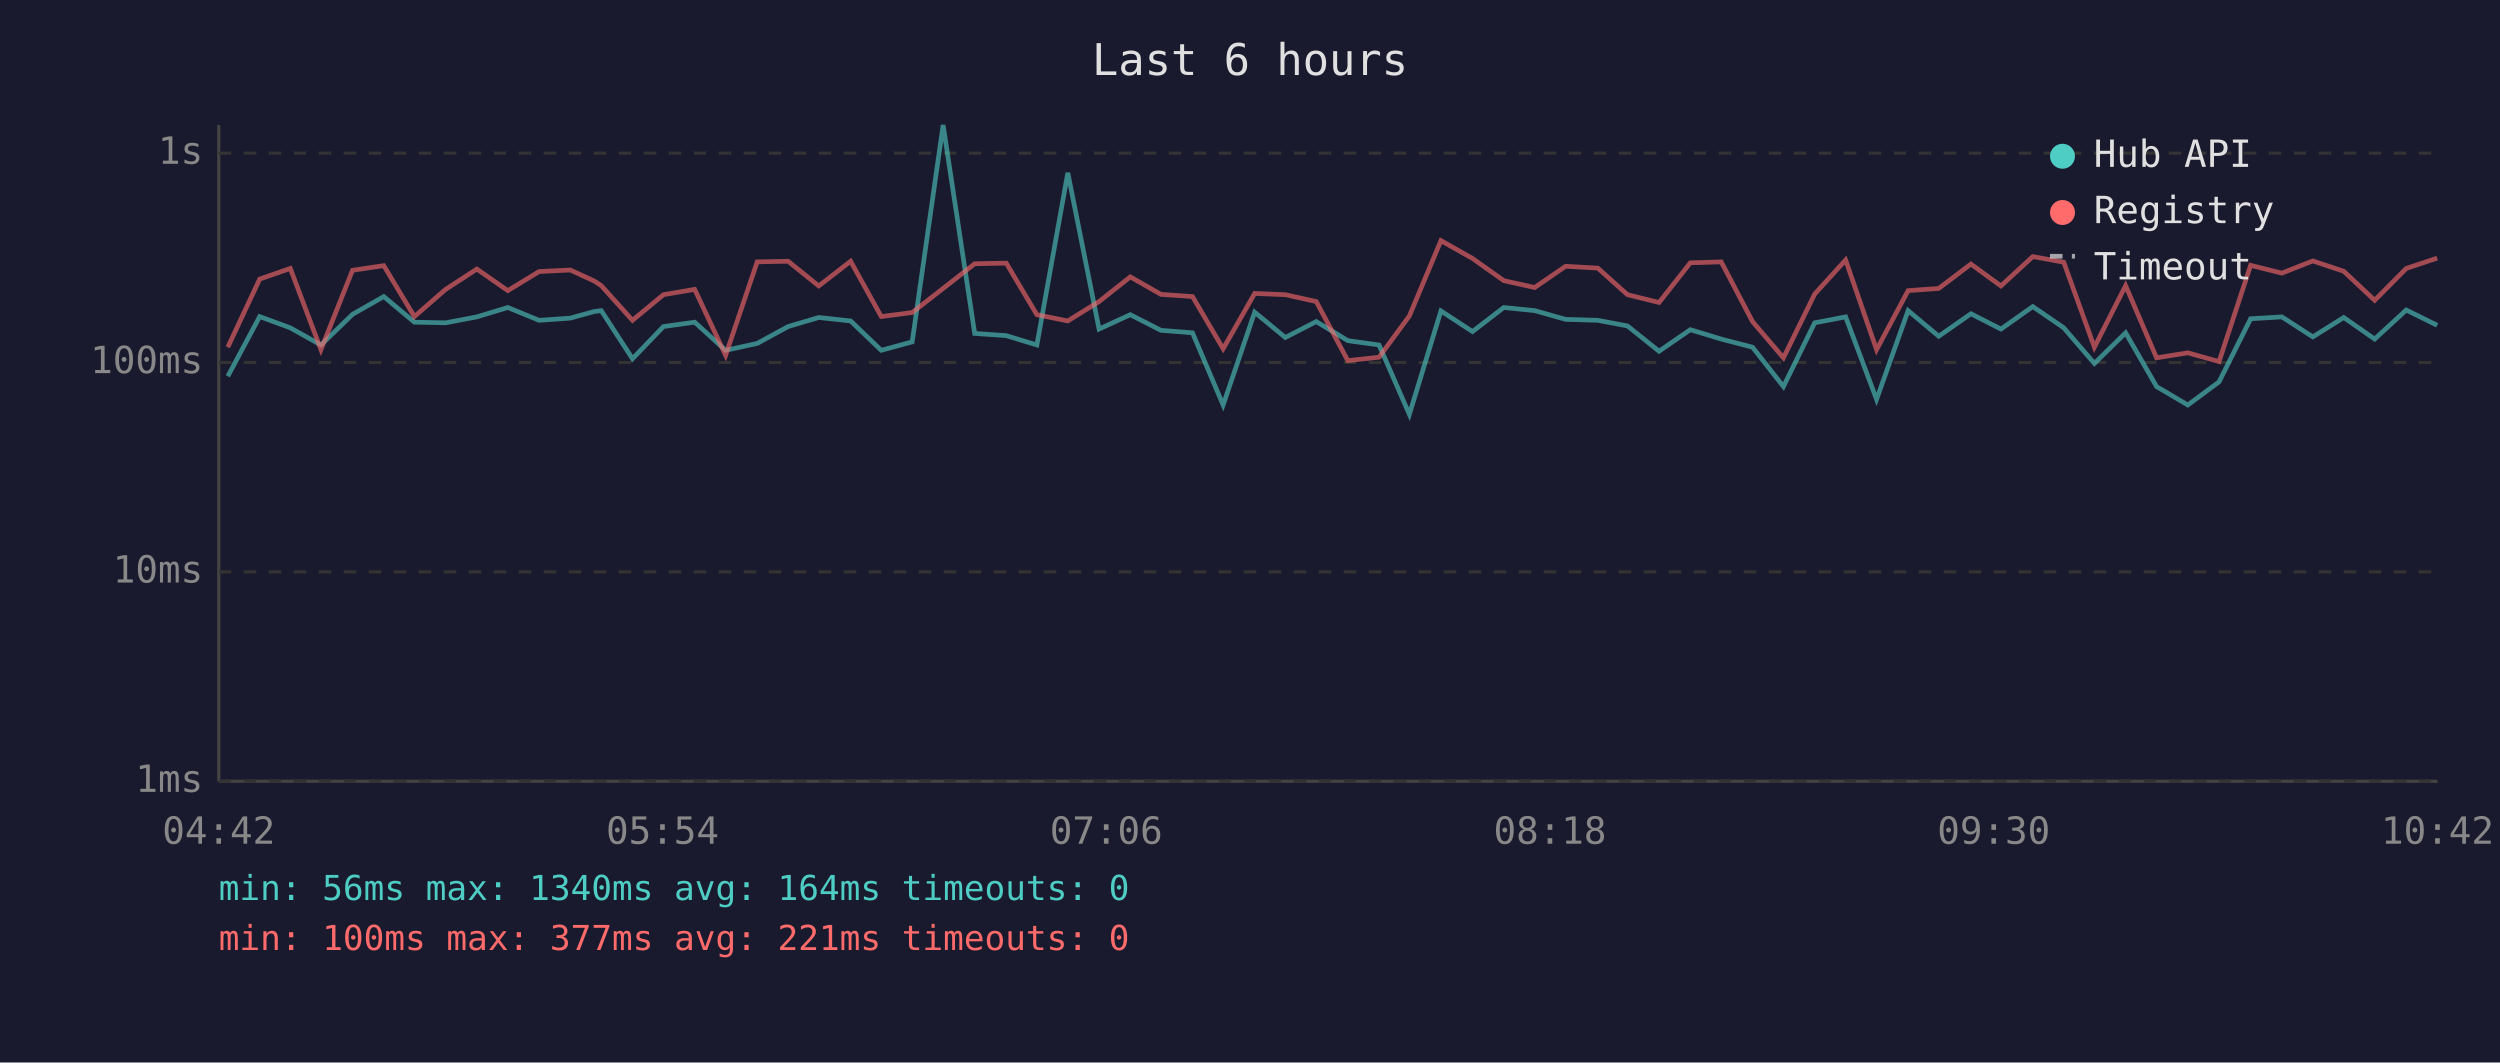
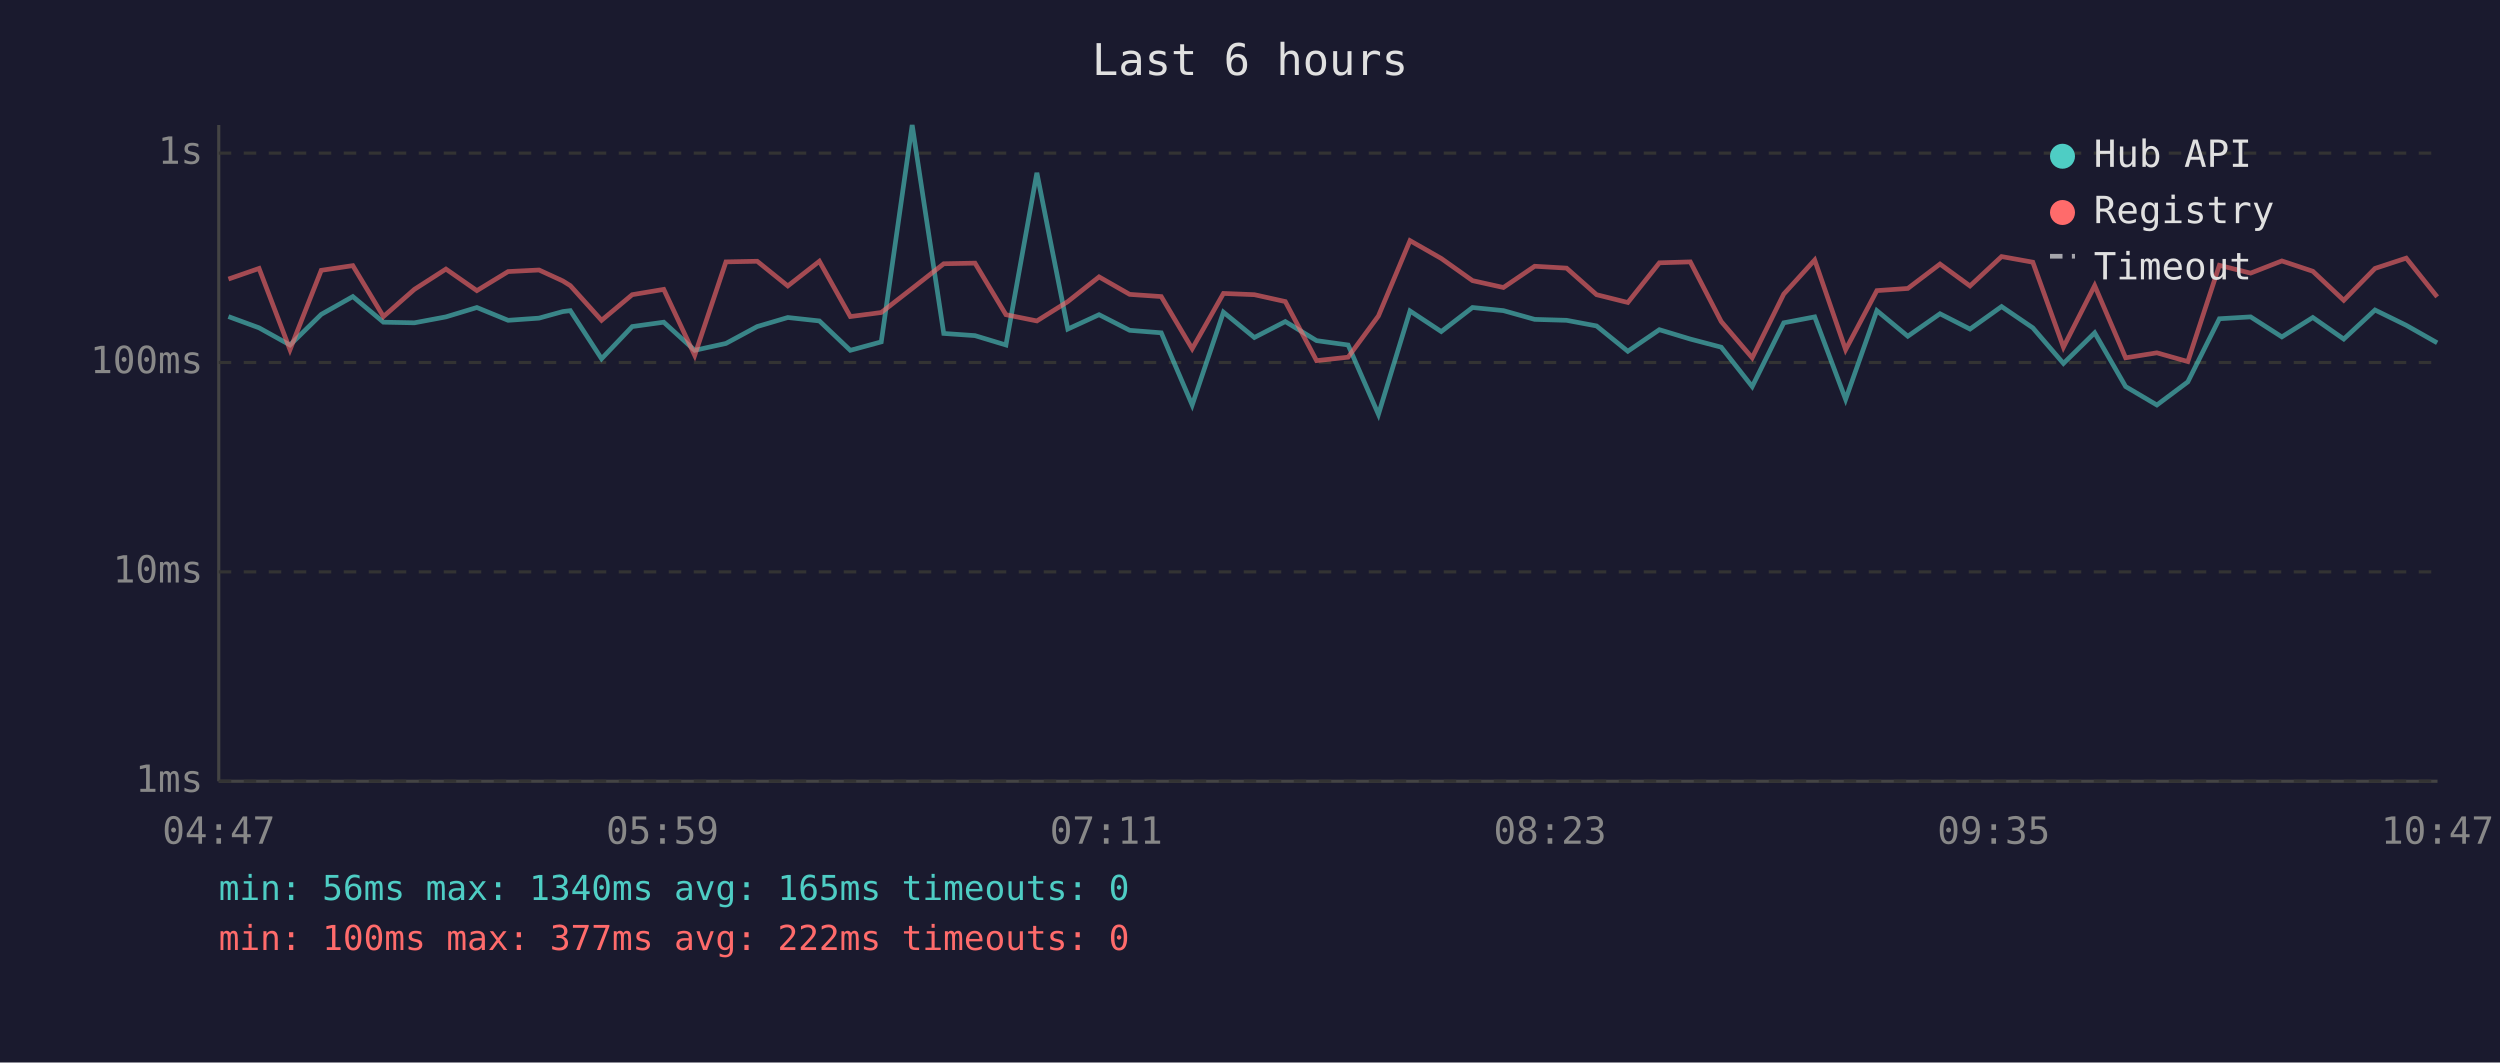
<svg xmlns="http://www.w3.org/2000/svg" viewBox="0 0 800 340" font-family="monospace" font-size="12">
  <rect width="800" height="340" fill="#1a1a2e" />
  <text x="400" y="24" fill="#e0e0e0" font-size="14" text-anchor="middle">Last 6 hours</text>
  <line x1="70" y1="40" x2="70" y2="250" stroke="#444" stroke-width="1" />
  <line x1="70" y1="250" x2="780" y2="250" stroke="#444" stroke-width="1" />
  <line x1="70" y1="250" x2="780" y2="250" stroke="#333" stroke-width="1" stroke-dasharray="4" />
  <text x="65" y="250" fill="#888" text-anchor="end" dominant-baseline="middle">1ms</text>
  <line x1="70" y1="183" x2="780" y2="183" stroke="#333" stroke-width="1" stroke-dasharray="4" />
  <text x="65" y="183" fill="#888" text-anchor="end" dominant-baseline="middle">10ms</text>
  <line x1="70" y1="116" x2="780" y2="116" stroke="#333" stroke-width="1" stroke-dasharray="4" />
  <text x="65" y="116" fill="#888" text-anchor="end" dominant-baseline="middle">100ms</text>
  <line x1="70" y1="49" x2="780" y2="49" stroke="#333" stroke-width="1" stroke-dasharray="4" />
  <text x="65" y="49" fill="#888" text-anchor="end" dominant-baseline="middle">1s</text>
-   <text x="70" y="270" fill="#888" text-anchor="middle">04:42</text>
-   <text x="212" y="270" fill="#888" text-anchor="middle">05:54</text>
-   <text x="354" y="270" fill="#888" text-anchor="middle">07:06</text>
-   <text x="496" y="270" fill="#888" text-anchor="middle">08:18</text>
-   <text x="638" y="270" fill="#888" text-anchor="middle">09:30</text>
-   <text x="780" y="270" fill="#888" text-anchor="middle">10:42</text>
-   <polyline points="72.9,120.4 83.1,101.3 92.9,104.9 102.7,110.4 112.8,100.6 122.8,94.9 132.6,103.1 142.6,103.3 152.6,101.4 162.5,98.4 172.5,102.5 182.5,101.8 190.1,99.7 192.4,99.4 202.4,114.8 212.3,104.5 222.3,103.1 232.2,112.1 242.3,109.9 252.2,104.5 262.0,101.6 272.2,102.7 282.0,112.1 291.9,109.4 301.8,40.0 311.9,106.7 322.0,107.4 331.8,110.4 341.7,55.3 351.7,105.3 361.7,100.7 371.5,105.7 381.6,106.5 391.4,129.6 401.5,99.9 411.3,108.0 421.2,102.9 431.3,109.0 441.3,110.4 451.0,132.6 461.1,99.5 471.2,106.1 481.2,98.4 491.1,99.4 501.0,102.2 511.3,102.5 520.8,104.3 530.9,112.4 540.9,105.5 550.8,108.5 560.8,111.1 570.7,123.7 580.7,103.3 590.6,101.4 600.5,127.8 610.6,99.4 620.4,107.6 630.7,100.4 640.3,105.3 650.5,98.1 660.4,104.9 670.2,116.3 680.2,106.5 690.1,123.7 700.1,129.6 710.1,122.2 720.2,102.0 730.2,101.4 740.1,107.8 750.0,101.6 759.9,108.5 770.0,99.2 779.9,104.1" fill="none" stroke="#4ecdc4" stroke-width="1.5" opacity="0.6" />
-   <polyline points="72.9,111.1 83.1,89.3 92.9,85.9 102.7,111.9 112.8,86.5 122.8,85.0 132.6,101.3 142.6,92.6 152.6,86.1 162.5,93.0 172.5,86.9 182.5,86.4 190.1,89.9 192.4,91.4 202.4,102.5 212.3,94.3 222.3,92.6 232.2,113.7 242.3,83.8 252.2,83.6 262.0,91.5 272.2,83.6 282.0,101.3 291.9,100.0 301.8,92.3 311.9,84.4 322.0,84.2 331.8,100.7 341.7,102.7 351.7,96.5 361.7,88.6 371.5,94.2 381.6,94.9 391.4,111.6 401.5,93.9 411.3,94.3 421.2,96.5 431.3,115.4 441.3,114.3 451.0,101.1 461.1,77.0 471.2,82.7 481.2,89.8 491.1,92.0 501.0,85.2 511.3,85.8 520.8,94.3 530.9,96.8 540.9,84.1 550.8,83.8 560.8,102.9 570.7,114.5 580.7,94.1 590.6,83.2 600.5,111.9 610.6,93.0 620.4,92.3 630.7,84.5 640.3,91.5 650.5,82.1 660.4,83.9 670.2,111.1 680.2,91.4 690.1,114.5 700.1,112.9 710.1,115.7 720.2,84.9 730.2,87.4 740.1,83.5 750.0,86.8 759.9,96.1 770.0,85.9 779.9,82.6" fill="none" stroke="#ff6b6b" stroke-width="1.5" opacity="0.6" />
+   <text x="70" y="270" fill="#888" text-anchor="middle">04:47</text>
+   <text x="212" y="270" fill="#888" text-anchor="middle">05:59</text>
+   <text x="354" y="270" fill="#888" text-anchor="middle">07:11</text>
+   <text x="496" y="270" fill="#888" text-anchor="middle">08:23</text>
+   <text x="638" y="270" fill="#888" text-anchor="middle">09:35</text>
+   <text x="780" y="270" fill="#888" text-anchor="middle">10:47</text>
+   <polyline points="73.1,101.3 82.9,104.9 92.8,110.4 102.8,100.6 112.9,94.9 122.7,103.1 132.6,103.3 142.7,101.4 152.6,98.4 162.6,102.5 172.5,101.8 180.1,99.7 182.5,99.4 192.5,114.8 202.3,104.5 212.4,103.1 222.3,112.1 232.3,109.9 242.3,104.5 252.1,101.6 262.2,102.7 272.1,112.1 282.0,109.4 291.9,40.0 302.0,106.7 312.0,107.4 321.9,110.4 331.8,55.3 341.7,105.3 351.7,100.7 361.5,105.7 371.6,106.5 381.5,129.6 391.5,99.9 401.4,108.0 411.3,102.9 421.3,109.0 431.4,110.4 441.1,132.6 451.2,99.5 461.2,106.1 471.2,98.4 481.1,99.4 491.1,102.2 501.3,102.5 510.9,104.3 520.9,112.4 531.0,105.5 540.9,108.5 550.8,111.1 560.7,123.7 570.8,103.3 580.7,101.4 590.6,127.8 600.6,99.4 610.5,107.6 620.8,100.4 630.4,105.3 640.5,98.1 650.5,104.9 660.3,116.3 670.3,106.5 680.2,123.7 690.2,129.6 700.1,122.2 710.2,102.0 720.2,101.4 730.2,107.8 740.1,101.6 750.0,108.5 760.0,99.2 770.0,104.1 779.9,109.7" fill="none" stroke="#4ecdc4" stroke-width="1.5" opacity="0.6" />
+   <polyline points="73.1,89.3 82.9,85.9 92.8,111.9 102.8,86.5 112.9,85.0 122.7,101.3 132.6,92.6 142.7,86.1 152.6,93.0 162.6,86.9 172.5,86.4 180.1,89.9 182.5,91.4 192.5,102.5 202.3,94.3 212.4,92.6 222.3,113.7 232.3,83.8 242.3,83.6 252.1,91.5 262.2,83.6 272.1,101.3 282.0,100.0 291.9,92.3 302.0,84.4 312.0,84.2 321.9,100.7 331.8,102.7 341.7,96.5 351.7,88.6 361.5,94.2 371.6,94.9 381.5,111.6 391.5,93.9 401.4,94.3 411.3,96.5 421.3,115.4 431.4,114.3 441.1,101.1 451.2,77.0 461.2,82.7 471.2,89.8 481.1,92.0 491.1,85.2 501.3,85.8 510.9,94.3 520.9,96.8 531.0,84.1 540.9,83.8 550.8,102.9 560.7,114.5 570.8,94.1 580.7,83.2 590.6,111.9 600.6,93.0 610.5,92.3 620.8,84.5 630.4,91.5 640.5,82.1 650.5,83.9 660.3,111.1 670.3,91.4 680.2,114.5 690.2,112.9 700.1,115.7 710.2,84.9 720.2,87.4 730.2,83.5 740.1,86.8 750.0,96.1 760.0,85.9 770.0,82.6 779.9,95.0" fill="none" stroke="#ff6b6b" stroke-width="1.5" opacity="0.6" />
  <circle cx="660" cy="50" r="4" fill="#4ecdc4" />
  <text x="670" y="50" fill="#e0e0e0" dominant-baseline="middle">Hub API</text>
  <circle cx="660" cy="68" r="4" fill="#ff6b6b" />
  <text x="670" y="68" fill="#e0e0e0" dominant-baseline="middle">Registry</text>
  <line x1="656" y1="82" x2="664" y2="82" stroke="#e0e0e0" stroke-width="1.5" stroke-dasharray="4,3" opacity="0.7" />
  <text x="670" y="86" fill="#e0e0e0" dominant-baseline="middle">Timeout</text>
-   <text x="70" y="288" fill="#4ecdc4" font-size="11">min: 56ms  max: 1340ms  avg: 164ms  timeouts: 0</text>
-   <text x="70" y="304" fill="#ff6b6b" font-size="11">min: 100ms  max: 377ms  avg: 221ms  timeouts: 0</text>
+   <text x="70" y="288" fill="#4ecdc4" font-size="11">min: 56ms  max: 1340ms  avg: 165ms  timeouts: 0</text>
+   <text x="70" y="304" fill="#ff6b6b" font-size="11">min: 100ms  max: 377ms  avg: 222ms  timeouts: 0</text>
</svg>
